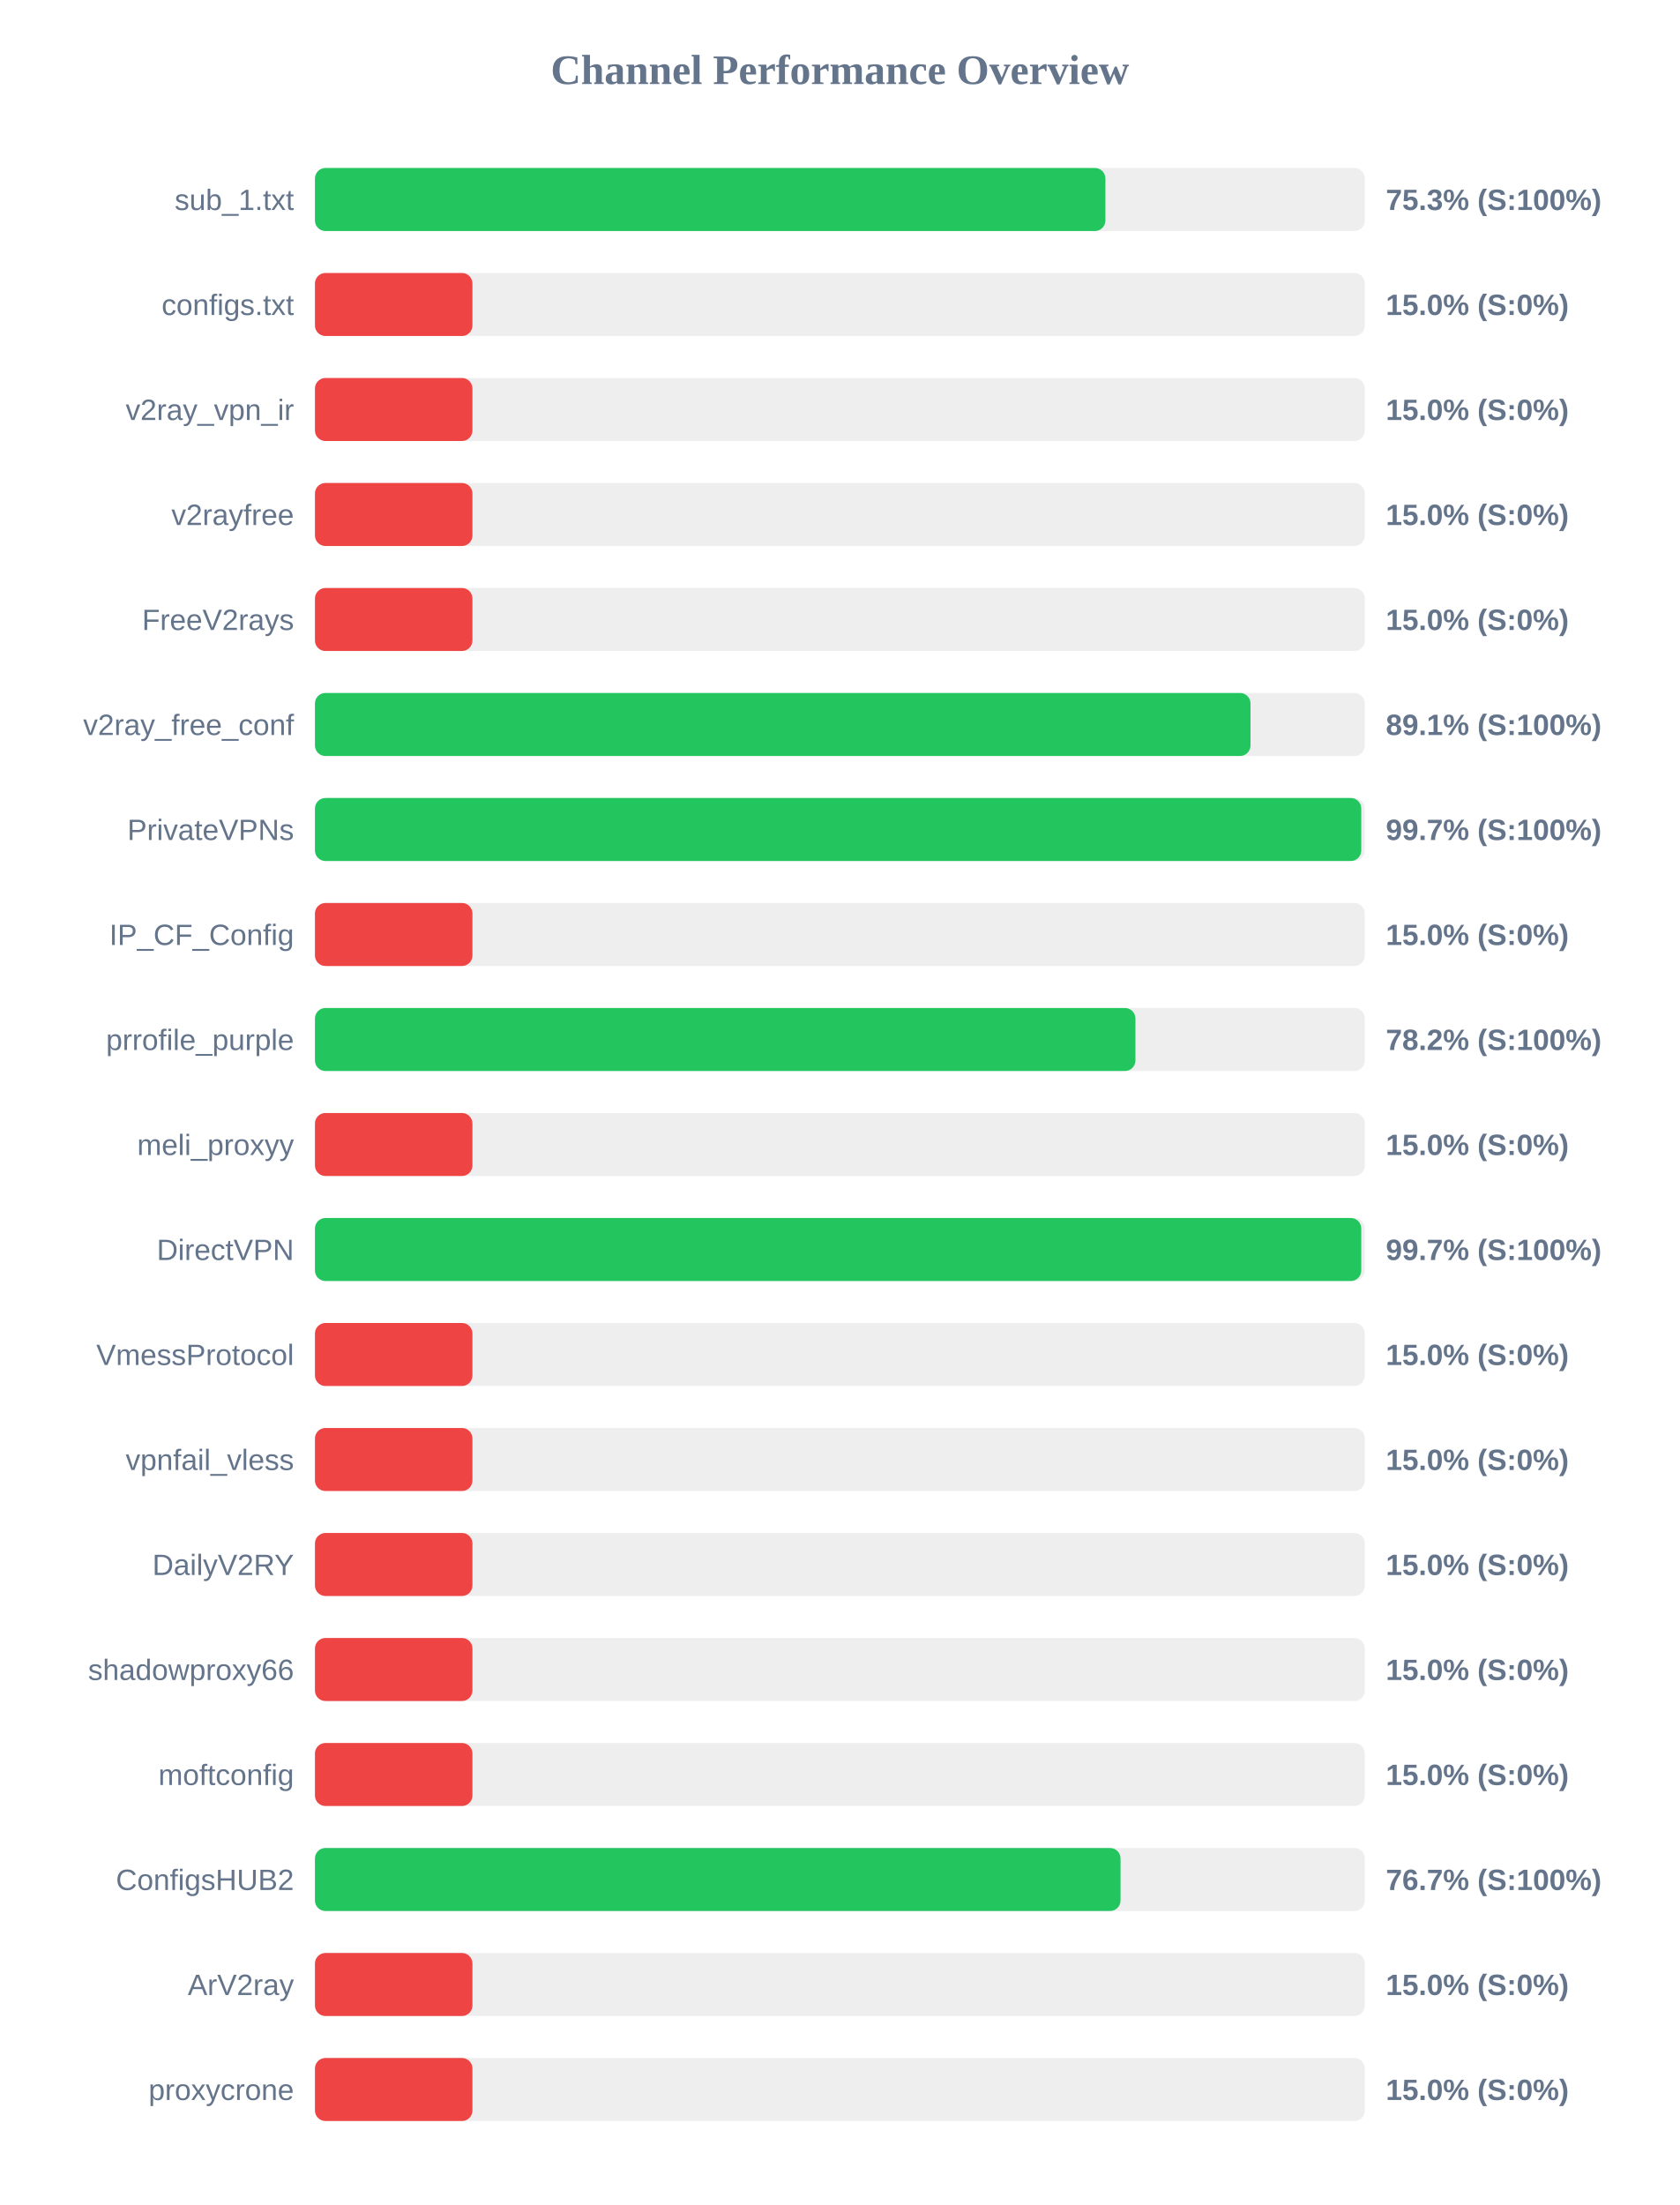
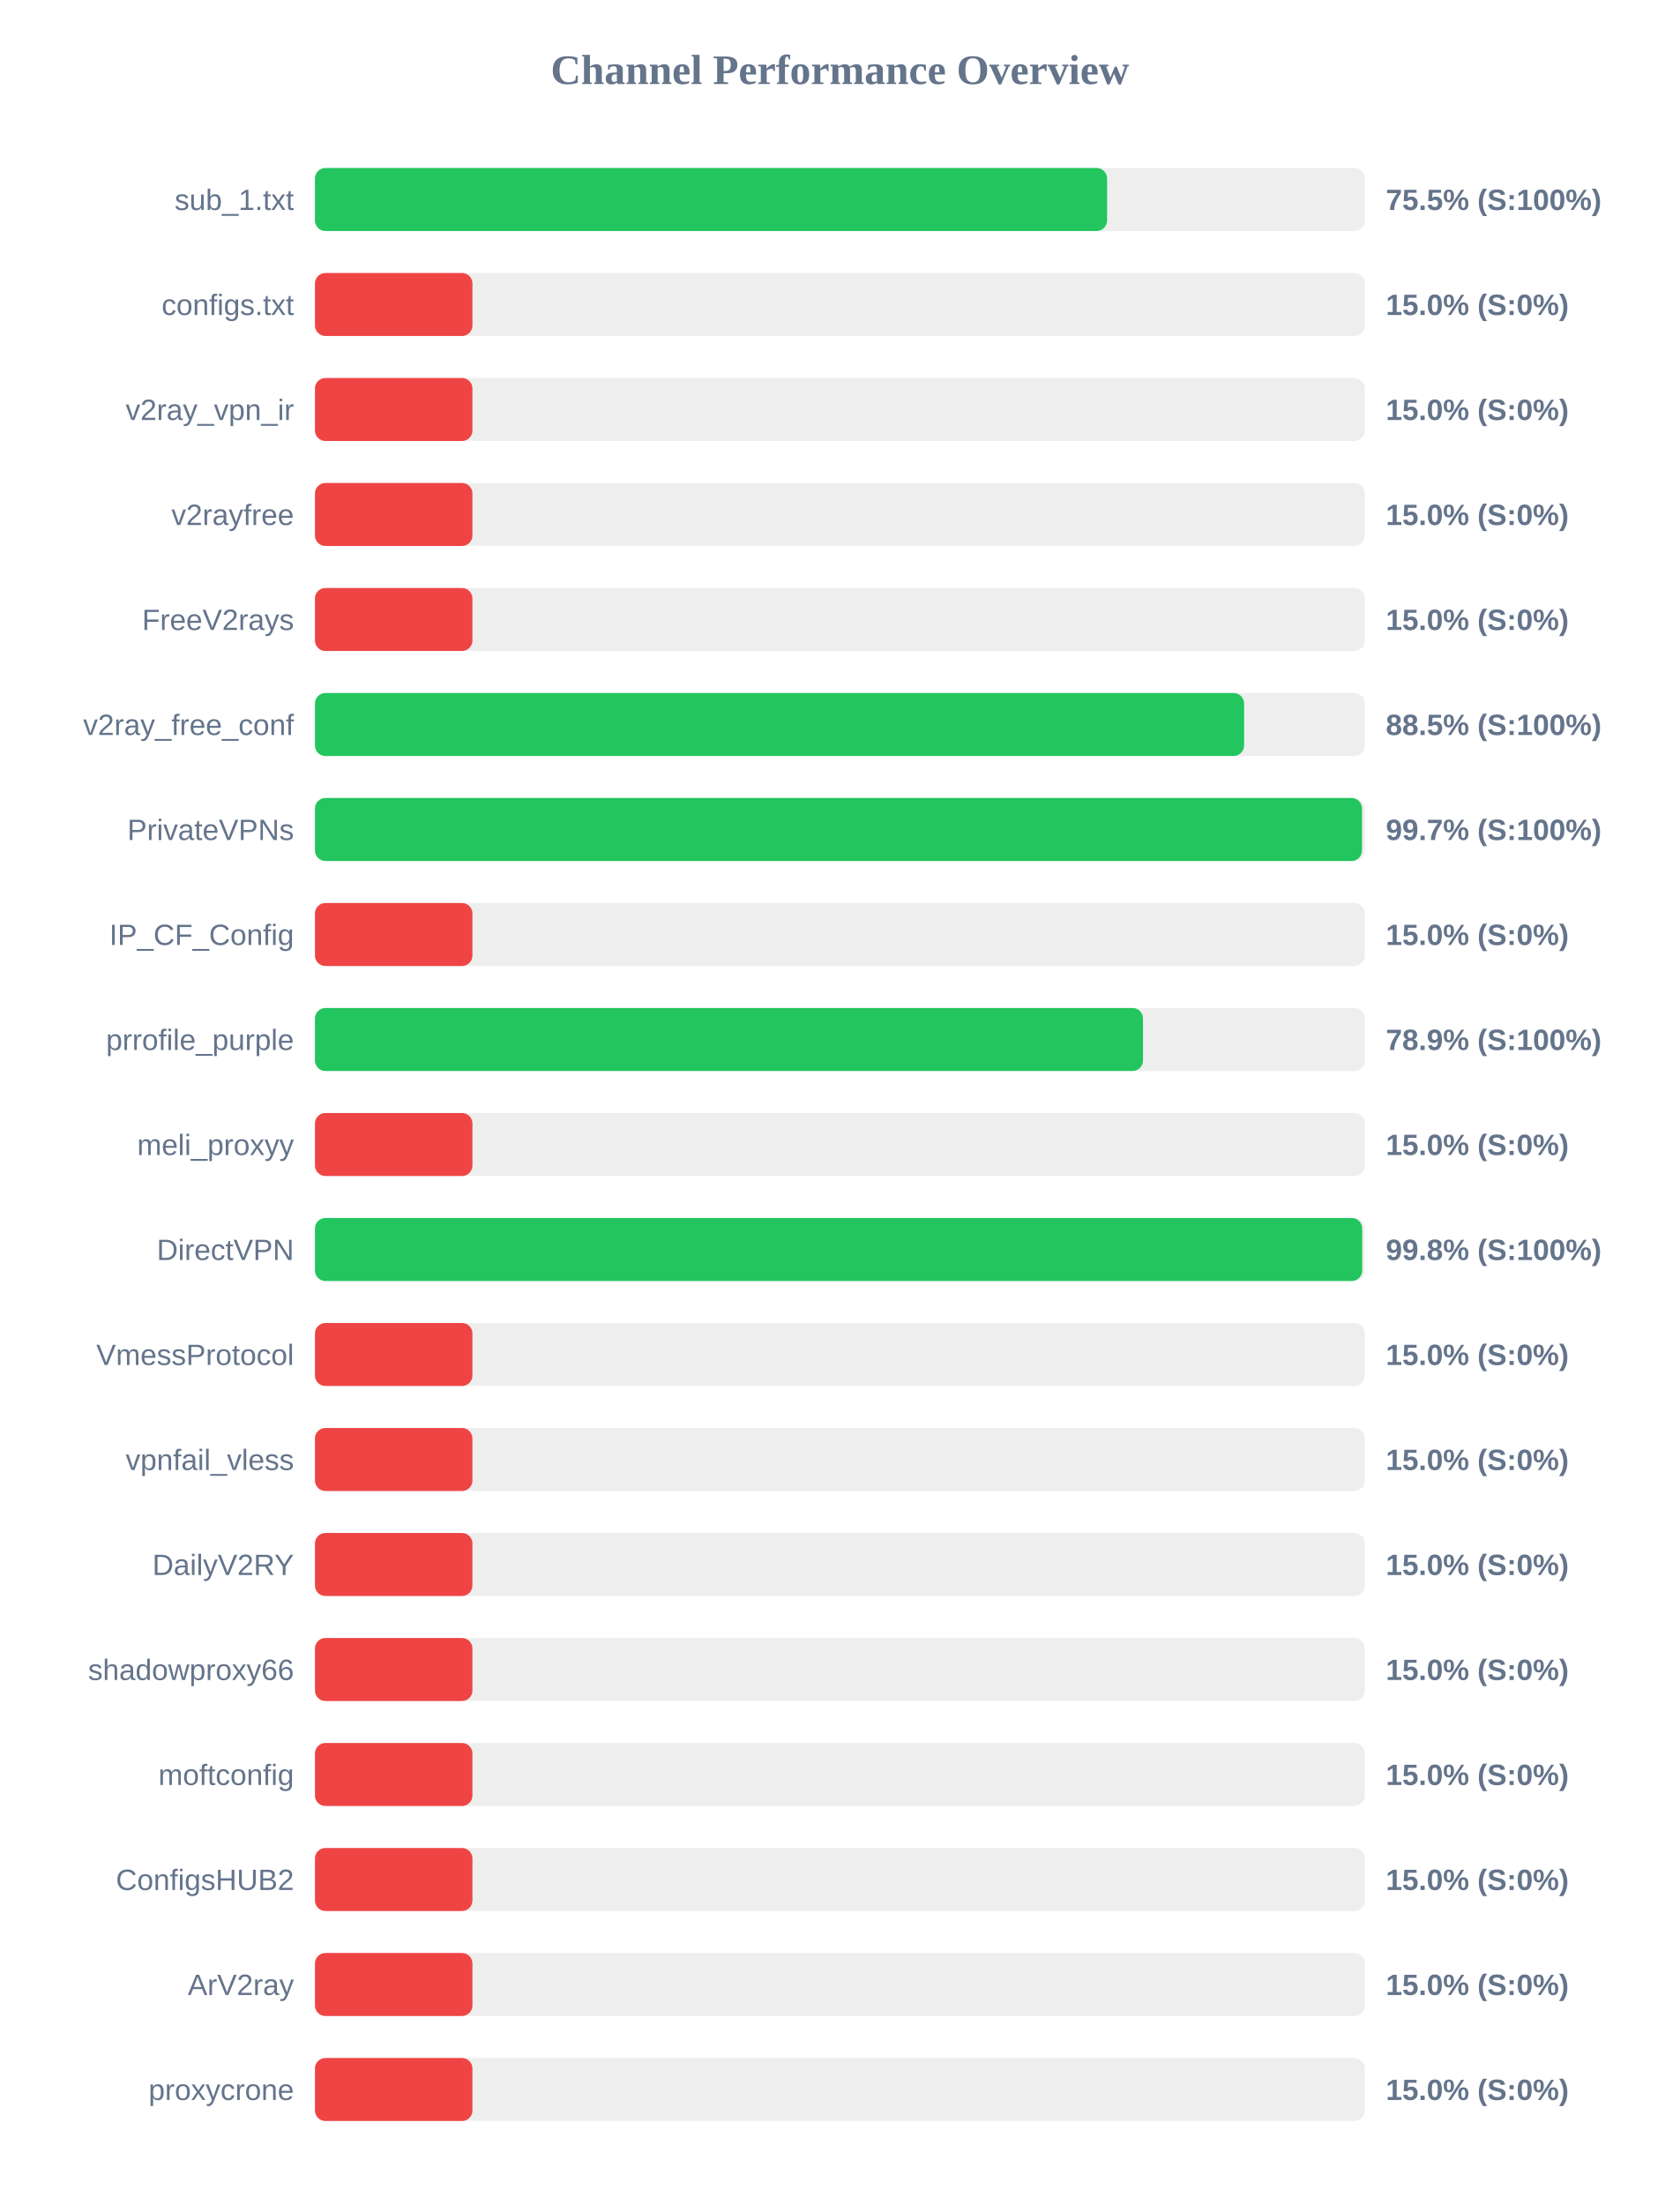
<svg xmlns="http://www.w3.org/2000/svg" width="800" height="1050" version="1.1">
  <style>
        .row { font: 14px Arial; fill: #64748b; }
        .score { font: bold 14px Arial; fill: #64748b; }
    </style>
  <text x="400" y="40" text-anchor="middle" font-size="20px" font-weight="bold" fill="#64748b">Channel Performance Overview</text>
  <rect x="150" y="80" width="500" height="30" fill="#eee" rx="5" />
-   <rect x="150" y="80" width="376.45" height="30" fill="#22c55e" rx="5" />
+   <rect x="150" y="80" width="377.25" height="30" fill="#22c55e" rx="5" />
  <text x="140" y="100" text-anchor="end" class="row">sub_1.txt</text>
-   <text x="660" y="100" text-anchor="start" class="score">75.3% (S:100%)</text>
+   <text x="660" y="100" text-anchor="start" class="score">75.5% (S:100%)</text>
  <rect x="150" y="130" width="500" height="30" fill="#eee" rx="5" />
  <rect x="150" y="130" width="75.0" height="30" fill="#ef4444" rx="5" />
  <text x="140" y="150" text-anchor="end" class="row">configs.txt</text>
  <text x="660" y="150" text-anchor="start" class="score">15.0% (S:0%)</text>
  <rect x="150" y="180" width="500" height="30" fill="#eee" rx="5" />
  <rect x="150" y="180" width="75.0" height="30" fill="#ef4444" rx="5" />
  <text x="140" y="200" text-anchor="end" class="row">v2ray_vpn_ir</text>
  <text x="660" y="200" text-anchor="start" class="score">15.0% (S:0%)</text>
  <rect x="150" y="230" width="500" height="30" fill="#eee" rx="5" />
  <rect x="150" y="230" width="75.0" height="30" fill="#ef4444" rx="5" />
  <text x="140" y="250" text-anchor="end" class="row">v2rayfree</text>
  <text x="660" y="250" text-anchor="start" class="score">15.0% (S:0%)</text>
  <rect x="150" y="280" width="500" height="30" fill="#eee" rx="5" />
  <rect x="150" y="280" width="75.0" height="30" fill="#ef4444" rx="5" />
  <text x="140" y="300" text-anchor="end" class="row">FreeV2rays</text>
  <text x="660" y="300" text-anchor="start" class="score">15.0% (S:0%)</text>
  <rect x="150" y="330" width="500" height="30" fill="#eee" rx="5" />
-   <rect x="150" y="330" width="445.55" height="30" fill="#22c55e" rx="5" />
+   <rect x="150" y="330" width="442.5" height="30" fill="#22c55e" rx="5" />
  <text x="140" y="350" text-anchor="end" class="row">v2ray_free_conf</text>
-   <text x="660" y="350" text-anchor="start" class="score">89.1% (S:100%)</text>
+   <text x="660" y="350" text-anchor="start" class="score">88.5% (S:100%)</text>
  <rect x="150" y="380" width="500" height="30" fill="#eee" rx="5" />
-   <rect x="150" y="380" width="498.3" height="30" fill="#22c55e" rx="5" />
+   <rect x="150" y="380" width="498.65" height="30" fill="#22c55e" rx="5" />
  <text x="140" y="400" text-anchor="end" class="row">PrivateVPNs</text>
  <text x="660" y="400" text-anchor="start" class="score">99.7% (S:100%)</text>
  <rect x="150" y="430" width="500" height="30" fill="#eee" rx="5" />
  <rect x="150" y="430" width="75.0" height="30" fill="#ef4444" rx="5" />
  <text x="140" y="450" text-anchor="end" class="row">IP_CF_Config</text>
  <text x="660" y="450" text-anchor="start" class="score">15.0% (S:0%)</text>
  <rect x="150" y="480" width="500" height="30" fill="#eee" rx="5" />
-   <rect x="150" y="480" width="390.75" height="30" fill="#22c55e" rx="5" />
+   <rect x="150" y="480" width="394.35" height="30" fill="#22c55e" rx="5" />
  <text x="140" y="500" text-anchor="end" class="row">prrofile_purple</text>
-   <text x="660" y="500" text-anchor="start" class="score">78.2% (S:100%)</text>
+   <text x="660" y="500" text-anchor="start" class="score">78.9% (S:100%)</text>
  <rect x="150" y="530" width="500" height="30" fill="#eee" rx="5" />
  <rect x="150" y="530" width="75.0" height="30" fill="#ef4444" rx="5" />
  <text x="140" y="550" text-anchor="end" class="row">meli_proxyy</text>
  <text x="660" y="550" text-anchor="start" class="score">15.0% (S:0%)</text>
  <rect x="150" y="580" width="500" height="30" fill="#eee" rx="5" />
-   <rect x="150" y="580" width="498.3" height="30" fill="#22c55e" rx="5" />
+   <rect x="150" y="580" width="498.75" height="30" fill="#22c55e" rx="5" />
  <text x="140" y="600" text-anchor="end" class="row">DirectVPN</text>
-   <text x="660" y="600" text-anchor="start" class="score">99.7% (S:100%)</text>
+   <text x="660" y="600" text-anchor="start" class="score">99.8% (S:100%)</text>
  <rect x="150" y="630" width="500" height="30" fill="#eee" rx="5" />
  <rect x="150" y="630" width="75.0" height="30" fill="#ef4444" rx="5" />
  <text x="140" y="650" text-anchor="end" class="row">VmessProtocol</text>
  <text x="660" y="650" text-anchor="start" class="score">15.0% (S:0%)</text>
  <rect x="150" y="680" width="500" height="30" fill="#eee" rx="5" />
  <rect x="150" y="680" width="75.0" height="30" fill="#ef4444" rx="5" />
  <text x="140" y="700" text-anchor="end" class="row">vpnfail_vless</text>
  <text x="660" y="700" text-anchor="start" class="score">15.0% (S:0%)</text>
  <rect x="150" y="730" width="500" height="30" fill="#eee" rx="5" />
  <rect x="150" y="730" width="75.0" height="30" fill="#ef4444" rx="5" />
  <text x="140" y="750" text-anchor="end" class="row">DailyV2RY</text>
  <text x="660" y="750" text-anchor="start" class="score">15.0% (S:0%)</text>
  <rect x="150" y="780" width="500" height="30" fill="#eee" rx="5" />
  <rect x="150" y="780" width="75.0" height="30" fill="#ef4444" rx="5" />
  <text x="140" y="800" text-anchor="end" class="row">shadowproxy66</text>
  <text x="660" y="800" text-anchor="start" class="score">15.0% (S:0%)</text>
  <rect x="150" y="830" width="500" height="30" fill="#eee" rx="5" />
  <rect x="150" y="830" width="75.0" height="30" fill="#ef4444" rx="5" />
  <text x="140" y="850" text-anchor="end" class="row">moftconfig</text>
  <text x="660" y="850" text-anchor="start" class="score">15.0% (S:0%)</text>
  <rect x="150" y="880" width="500" height="30" fill="#eee" rx="5" />
-   <rect x="150" y="880" width="383.65" height="30" fill="#22c55e" rx="5" />
+   <rect x="150" y="880" width="75.0" height="30" fill="#ef4444" rx="5" />
  <text x="140" y="900" text-anchor="end" class="row">ConfigsHUB2</text>
-   <text x="660" y="900" text-anchor="start" class="score">76.7% (S:100%)</text>
+   <text x="660" y="900" text-anchor="start" class="score">15.0% (S:0%)</text>
  <rect x="150" y="930" width="500" height="30" fill="#eee" rx="5" />
  <rect x="150" y="930" width="75.0" height="30" fill="#ef4444" rx="5" />
  <text x="140" y="950" text-anchor="end" class="row">ArV2ray</text>
  <text x="660" y="950" text-anchor="start" class="score">15.0% (S:0%)</text>
  <rect x="150" y="980" width="500" height="30" fill="#eee" rx="5" />
  <rect x="150" y="980" width="75.0" height="30" fill="#ef4444" rx="5" />
  <text x="140" y="1000" text-anchor="end" class="row">proxycrone</text>
  <text x="660" y="1000" text-anchor="start" class="score">15.0% (S:0%)</text>
</svg>
